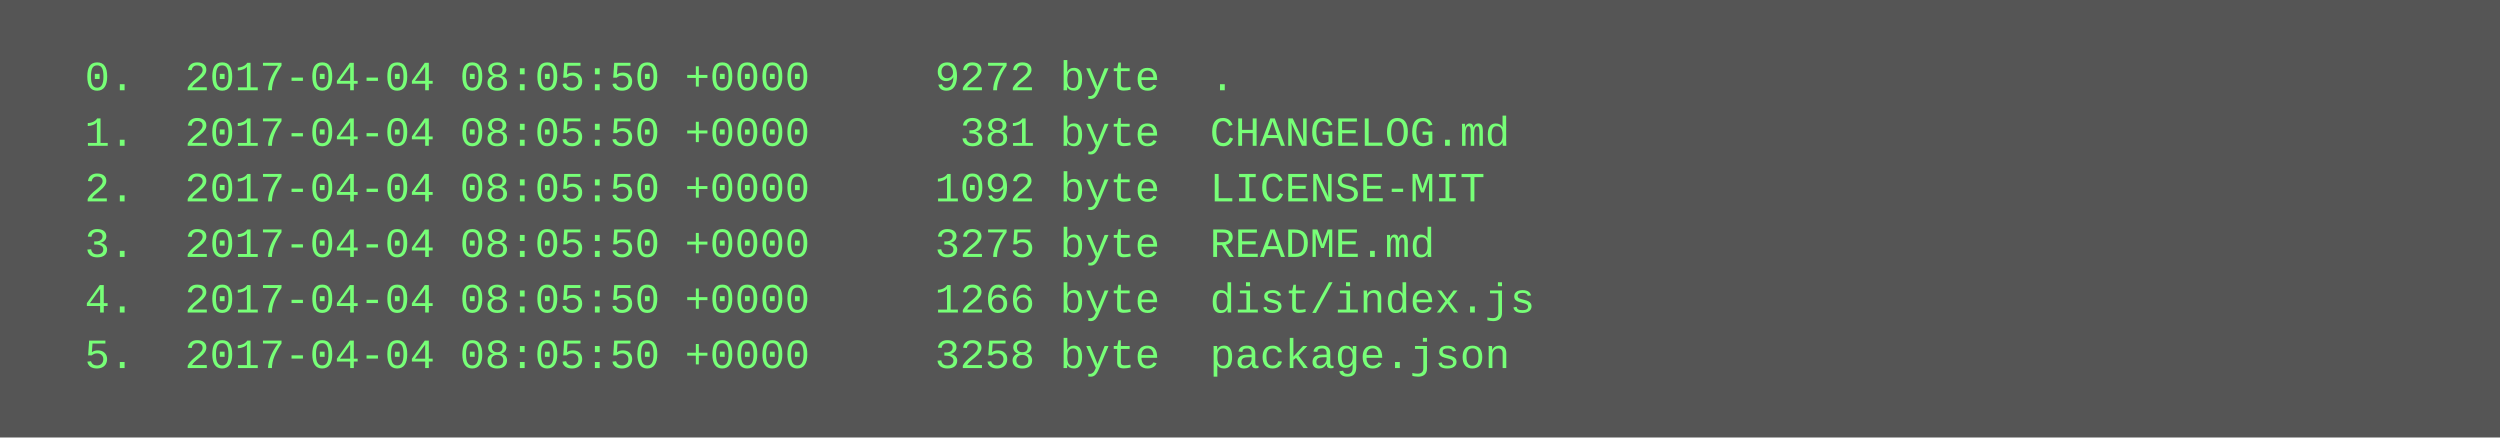
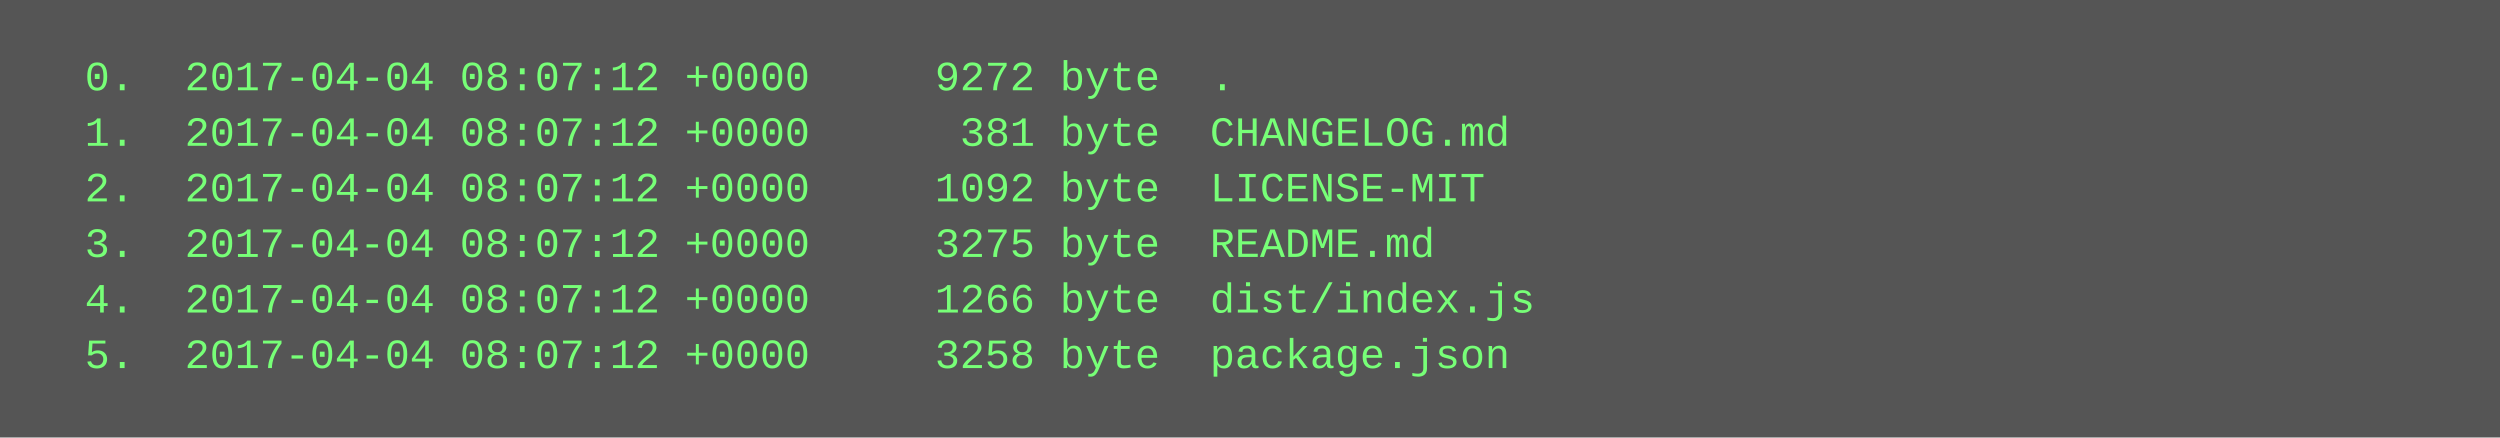
<svg xmlns="http://www.w3.org/2000/svg" height="126" width="720">
  <rect height="126" fill="#555" width="720" />
  <text fill="#7f7" font-family="Courier New" font-size="12" xml:space="preserve">
-     <tspan x="10" y="26">  0.  2017-04-04 08:05:50 +0000     9272 byte  .</tspan>
-     <tspan x="10" y="42">  1.  2017-04-04 08:05:50 +0000      381 byte  CHANGELOG.md</tspan>
-     <tspan x="10" y="58">  2.  2017-04-04 08:05:50 +0000     1092 byte  LICENSE-MIT</tspan>
-     <tspan x="10" y="74">  3.  2017-04-04 08:05:50 +0000     3275 byte  README.md</tspan>
-     <tspan x="10" y="90">  4.  2017-04-04 08:05:50 +0000     1266 byte  dist/index.js</tspan>
-     <tspan x="10" y="106">  5.  2017-04-04 08:05:50 +0000     3258 byte  package.json</tspan>
+     <tspan x="10" y="26">  0.  2017-04-04 08:07:12 +0000     9272 byte  .</tspan>
+     <tspan x="10" y="42">  1.  2017-04-04 08:07:12 +0000      381 byte  CHANGELOG.md</tspan>
+     <tspan x="10" y="58">  2.  2017-04-04 08:07:12 +0000     1092 byte  LICENSE-MIT</tspan>
+     <tspan x="10" y="74">  3.  2017-04-04 08:07:12 +0000     3275 byte  README.md</tspan>
+     <tspan x="10" y="90">  4.  2017-04-04 08:07:12 +0000     1266 byte  dist/index.js</tspan>
+     <tspan x="10" y="106">  5.  2017-04-04 08:07:12 +0000     3258 byte  package.json</tspan>
  </text>
</svg>
